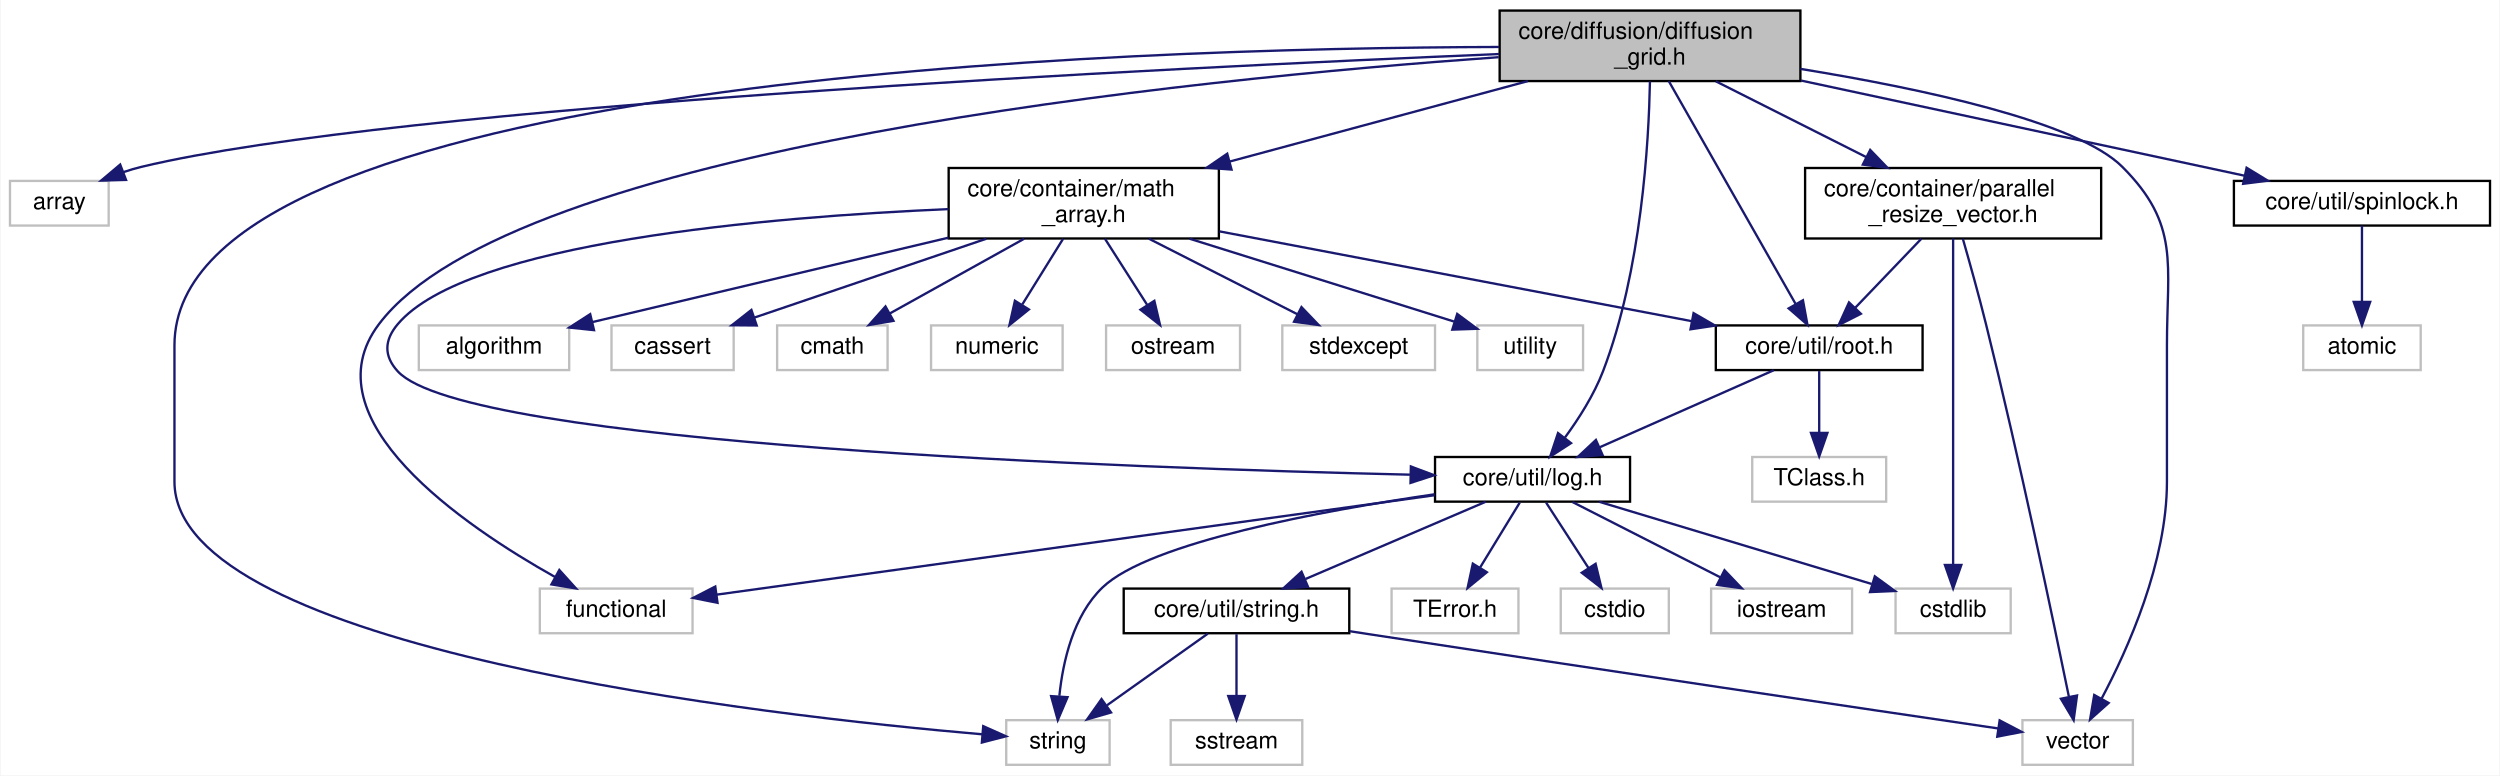
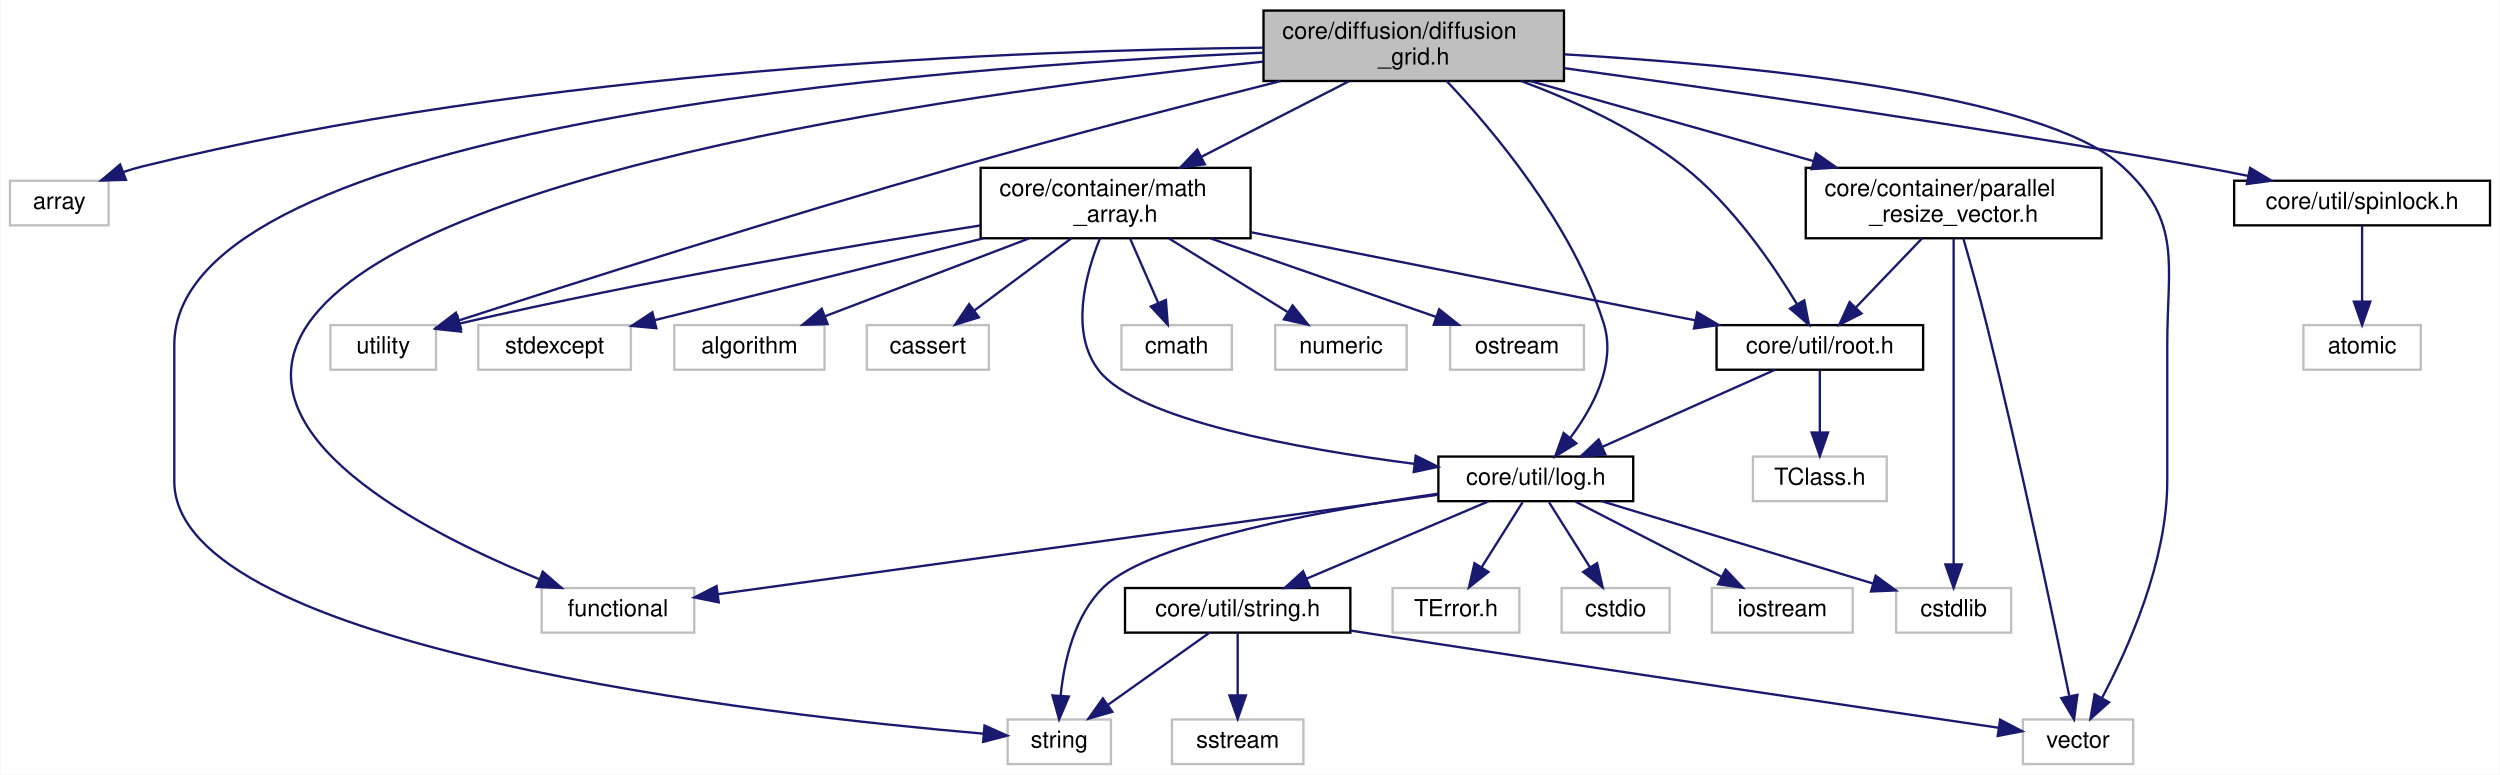
- <svg xmlns="http://www.w3.org/2000/svg" xmlns:xlink="http://www.w3.org/1999/xlink" width="1064pt" height="330pt" viewBox="0.00 0.00 1063.50 330.00">
+ <svg xmlns="http://www.w3.org/2000/svg" xmlns:xlink="http://www.w3.org/1999/xlink" width="1065pt" height="330pt" viewBox="0.00 0.00 1064.50 330.00">
  <g id="graph0" class="graph" transform="scale(1 1) rotate(0) translate(4 326)">
-     <polygon fill="white" stroke="transparent" points="-4,4 -4,-326 1059.5,-326 1059.5,4 -4,4" />
+     <polygon fill="white" stroke="transparent" points="-4,4 -4,-326 1060.5,-326 1060.5,4 -4,4" />
    <g id="node1" class="node">
      <g id="a_node1">
        <a xlink:title=" ">
-           <polygon fill="#bfbfbf" stroke="black" points="634,-291.5 634,-321.5 762,-321.5 762,-291.5 634,-291.5" />
-           <text text-anchor="start" x="642" y="-309.5" font-family="Helvetica,sans-Serif" font-size="10.00">core/diffusion/diffusion</text>
-           <text text-anchor="middle" x="698" y="-298.5" font-family="Helvetica,sans-Serif" font-size="10.00">_grid.h</text>
+           <polygon fill="#bfbfbf" stroke="black" points="534,-291.5 534,-321.5 662,-321.5 662,-291.5 534,-291.5" />
+           <text text-anchor="start" x="542" y="-309.5" font-family="Helvetica,sans-Serif" font-size="10.00">core/diffusion/diffusion</text>
+           <text text-anchor="middle" x="598" y="-298.5" font-family="Helvetica,sans-Serif" font-size="10.00">_grid.h</text>
        </a>
      </g>
    </g>
    <g id="node2" class="node">
      <g id="a_node2">
        <a xlink:title=" ">
          <polygon fill="white" stroke="#bfbfbf" points="0,-230 0,-249 42,-249 42,-230 0,-230" />
          <text text-anchor="middle" x="21" y="-237" font-family="Helvetica,sans-Serif" font-size="10.00">array</text>
        </a>
      </g>
    </g>
    <g id="edge1" class="edge">
-       <path fill="none" stroke="midnightblue" d="M633.83,-303.01C493.76,-297.16 164.44,-281.04 56,-255 53.48,-254.4 50.91,-253.63 48.36,-252.78" />
-       <polygon fill="midnightblue" stroke="midnightblue" points="49.39,-249.43 38.8,-249.14 46.9,-255.97 49.39,-249.43" />
+       <path fill="none" stroke="midnightblue" d="M533.97,-305.69C431.5,-304.63 225.02,-296.87 56,-255 53.49,-254.38 50.92,-253.6 48.37,-252.74" />
+       <polygon fill="midnightblue" stroke="midnightblue" points="49.41,-249.39 38.82,-249.09 46.91,-255.93 49.41,-249.39" />
    </g>
    <g id="node3" class="node">
      <g id="a_node3">
        <a xlink:title=" ">
-           <polygon fill="white" stroke="#bfbfbf" points="225.5,-56.5 225.5,-75.5 290.5,-75.5 290.5,-56.5 225.5,-56.5" />
-           <text text-anchor="middle" x="258" y="-63.5" font-family="Helvetica,sans-Serif" font-size="10.00">functional</text>
+           <polygon fill="white" stroke="#bfbfbf" points="226.5,-56.5 226.5,-75.5 291.5,-75.5 291.5,-56.5 226.5,-56.5" />
+           <text text-anchor="middle" x="259" y="-63.5" font-family="Helvetica,sans-Serif" font-size="10.00">functional</text>
        </a>
      </g>
    </g>
    <g id="edge2" class="edge">
-       <path fill="none" stroke="midnightblue" d="M633.62,-301.67C502.88,-292.37 213.87,-263.53 157,-188 126.52,-147.53 192.97,-102.3 232.08,-80.37" />
-       <polygon fill="midnightblue" stroke="midnightblue" points="233.79,-83.42 240.89,-75.56 230.44,-77.28 233.79,-83.42" />
+       <path fill="none" stroke="midnightblue" d="M533.89,-299.76C416.03,-287.66 172.78,-254.96 127,-188 94.83,-140.94 176.47,-99.22 225.38,-79.33" />
+       <polygon fill="midnightblue" stroke="midnightblue" points="226.97,-82.47 234.98,-75.54 224.39,-75.96 226.97,-82.47" />
    </g>
    <g id="node4" class="node">
      <g id="a_node4">
        <a xlink:title=" ">
-           <polygon fill="white" stroke="#bfbfbf" points="424,-0.5 424,-19.5 468,-19.5 468,-0.5 424,-0.5" />
-           <text text-anchor="middle" x="446" y="-7.5" font-family="Helvetica,sans-Serif" font-size="10.00">string</text>
+           <polygon fill="white" stroke="#bfbfbf" points="425,-0.5 425,-19.5 469,-19.5 469,-0.5 425,-0.5" />
+           <text text-anchor="middle" x="447" y="-7.5" font-family="Helvetica,sans-Serif" font-size="10.00">string</text>
        </a>
      </g>
    </g>
    <g id="edge3" class="edge">
-       <path fill="none" stroke="midnightblue" d="M633.74,-306.01C473.69,-305.57 70,-293.14 70,-179 70,-179 70,-179 70,-121 70,-49.61 322.87,-21.33 413.86,-13.47" />
-       <polygon fill="midnightblue" stroke="midnightblue" points="414.21,-16.95 423.88,-12.63 413.63,-9.98 414.21,-16.95" />
+       <path fill="none" stroke="midnightblue" d="M533.78,-303.54C393.07,-297.51 70,-273.38 70,-179 70,-179 70,-179 70,-121 70,-49.43 323.54,-21.27 414.78,-13.45" />
+       <polygon fill="midnightblue" stroke="midnightblue" points="415.15,-16.93 424.82,-12.62 414.57,-9.96 415.15,-16.93" />
    </g>
    <g id="node5" class="node">
      <g id="a_node5">
        <a xlink:title=" ">
-           <polygon fill="white" stroke="#bfbfbf" points="856.5,-0.5 856.5,-19.5 903.5,-19.5 903.5,-0.5 856.5,-0.5" />
-           <text text-anchor="middle" x="880" y="-7.5" font-family="Helvetica,sans-Serif" font-size="10.00">vector</text>
+           <polygon fill="white" stroke="#bfbfbf" points="136.5,-168.5 136.5,-187.5 181.5,-187.5 181.5,-168.5 136.5,-168.5" />
+           <text text-anchor="middle" x="159" y="-175.5" font-family="Helvetica,sans-Serif" font-size="10.00">utility</text>
        </a>
      </g>
    </g>
    <g id="edge4" class="edge">
-       <path fill="none" stroke="midnightblue" d="M762.01,-296.68C813.32,-288.34 879.8,-274.22 899,-255 923.61,-230.37 918,-213.82 918,-179 918,-179 918,-179 918,-121 918,-86.81 901.4,-49.76 890.14,-28.57" />
-       <polygon fill="midnightblue" stroke="midnightblue" points="893.18,-26.83 885.28,-19.77 887.05,-30.22 893.18,-26.83" />
+       <path fill="none" stroke="midnightblue" d="M541.36,-291.49C502.57,-281.71 450.02,-268.12 404,-255 327.19,-233.1 237.76,-204.59 191.09,-189.47" />
+       <polygon fill="midnightblue" stroke="midnightblue" points="192.12,-186.13 181.53,-186.37 189.96,-192.79 192.12,-186.13" />
    </g>
    <g id="node6" class="node">
      <g id="a_node6">
+         <a xlink:title=" ">
+           <polygon fill="white" stroke="#bfbfbf" points="857.5,-0.5 857.5,-19.5 904.5,-19.5 904.5,-0.5 857.5,-0.5" />
+           <text text-anchor="middle" x="881" y="-7.5" font-family="Helvetica,sans-Serif" font-size="10.00">vector</text>
+         </a>
+       </g>
+     </g>
+     <g id="edge5" class="edge">
+       <path fill="none" stroke="midnightblue" d="M662.34,-302.84C740.54,-298.26 866.27,-286.15 900,-255 925.58,-231.38 919,-213.82 919,-179 919,-179 919,-179 919,-121 919,-86.81 902.4,-49.76 891.14,-28.57" />
+       <polygon fill="midnightblue" stroke="midnightblue" points="894.18,-26.83 886.28,-19.77 888.05,-30.22 894.18,-26.83" />
+     </g>
+     <g id="node7" class="node">
+       <g id="a_node7">
        <a xlink:href="math__array_8h.html" target="_top" xlink:title=" ">
-           <polygon fill="white" stroke="black" points="399.5,-224.5 399.5,-254.5 514.5,-254.5 514.5,-224.5 399.5,-224.5" />
-           <text text-anchor="start" x="407.5" y="-242.5" font-family="Helvetica,sans-Serif" font-size="10.00">core/container/math</text>
-           <text text-anchor="middle" x="457" y="-231.5" font-family="Helvetica,sans-Serif" font-size="10.00">_array.h</text>
-         </a>
-       </g>
-     </g>
-     <g id="edge5" class="edge">
-       <path fill="none" stroke="midnightblue" d="M646,-291.48C608.75,-281.43 558.43,-267.86 519.07,-257.24" />
-       <polygon fill="midnightblue" stroke="midnightblue" points="519.89,-253.84 509.32,-254.61 518.06,-260.59 519.89,-253.84" />
+           <polygon fill="white" stroke="black" points="413.5,-224.5 413.5,-254.5 528.5,-254.5 528.5,-224.5 413.5,-224.5" />
+           <text text-anchor="start" x="421.5" y="-242.5" font-family="Helvetica,sans-Serif" font-size="10.00">core/container/math</text>
+           <text text-anchor="middle" x="471" y="-231.5" font-family="Helvetica,sans-Serif" font-size="10.00">_array.h</text>
+         </a>
+       </g>
+     </g>
+     <g id="edge6" class="edge">
+       <path fill="none" stroke="midnightblue" d="M570.44,-291.4C552.05,-281.98 527.67,-269.5 507.65,-259.26" />
+       <polygon fill="midnightblue" stroke="midnightblue" points="509,-256.02 498.5,-254.58 505.81,-262.25 509,-256.02" />
    </g>
    <g id="node14" class="node">
      <g id="a_node14">
        <a xlink:href="root_8h.html" target="_top" xlink:title=" ">
-           <polygon fill="white" stroke="black" points="726,-168.5 726,-187.5 814,-187.5 814,-168.5 726,-168.5" />
-           <text text-anchor="middle" x="770" y="-175.5" font-family="Helvetica,sans-Serif" font-size="10.00">core/util/root.h</text>
-         </a>
-       </g>
-     </g>
-     <g id="edge32" class="edge">
-       <path fill="none" stroke="midnightblue" d="M705.98,-291.48C719.17,-268.31 745.48,-222.07 759.93,-196.69" />
-       <polygon fill="midnightblue" stroke="midnightblue" points="763.09,-198.21 765,-187.79 757.01,-194.75 763.09,-198.21" />
+           <polygon fill="white" stroke="black" points="727,-168.5 727,-187.5 815,-187.5 815,-168.5 727,-168.5" />
+           <text text-anchor="middle" x="771" y="-175.5" font-family="Helvetica,sans-Serif" font-size="10.00">core/util/root.h</text>
+         </a>
+       </g>
+     </g>
+     <g id="edge33" class="edge">
+       <path fill="none" stroke="midnightblue" d="M643.75,-291.48C666.1,-283.18 692.52,-271.11 713,-255 733.72,-238.71 751.06,-213.38 761.23,-196.49" />
+       <polygon fill="midnightblue" stroke="midnightblue" points="764.37,-198.07 766.37,-187.66 758.31,-194.55 764.37,-198.07" />
    </g>
    <g id="node16" class="node">
      <g id="a_node16">
        <a xlink:href="log_8h.html" target="_top" xlink:title=" ">
-           <polygon fill="white" stroke="black" points="606.5,-112.5 606.5,-131.5 689.5,-131.5 689.5,-112.5 606.5,-112.5" />
-           <text text-anchor="middle" x="648" y="-119.5" font-family="Helvetica,sans-Serif" font-size="10.00">core/util/log.h</text>
-         </a>
-       </g>
-     </g>
-     <g id="edge31" class="edge">
-       <path fill="none" stroke="midnightblue" d="M697.97,-291.33C697.48,-265.81 694.41,-210.79 678,-168 674.14,-157.94 667.71,-147.85 661.79,-139.78" />
-       <polygon fill="midnightblue" stroke="midnightblue" points="664.38,-137.41 655.49,-131.65 658.84,-141.69 664.38,-137.41" />
+           <polygon fill="white" stroke="black" points="608.5,-112.5 608.5,-131.5 691.5,-131.5 691.5,-112.5 608.5,-112.5" />
+           <text text-anchor="middle" x="650" y="-119.5" font-family="Helvetica,sans-Serif" font-size="10.00">core/util/log.h</text>
+         </a>
+       </g>
+     </g>
+     <g id="edge32" class="edge">
+       <path fill="none" stroke="midnightblue" d="M612,-291.5C631.47,-270.92 665.82,-230.35 679,-188 684.31,-170.94 674.37,-152.41 664.71,-139.51" />
+       <polygon fill="midnightblue" stroke="midnightblue" points="667.28,-137.13 658.26,-131.58 661.85,-141.54 667.28,-137.13" />
    </g>
    <g id="node23" class="node">
      <g id="a_node23">
        <a xlink:href="parallel__resize__vector_8h.html" target="_top" xlink:title=" ">
-           <polygon fill="white" stroke="black" points="764,-224.5 764,-254.5 890,-254.5 890,-224.5 764,-224.5" />
-           <text text-anchor="start" x="772" y="-242.5" font-family="Helvetica,sans-Serif" font-size="10.00">core/container/parallel</text>
-           <text text-anchor="middle" x="827" y="-231.5" font-family="Helvetica,sans-Serif" font-size="10.00">_resize_vector.h</text>
-         </a>
-       </g>
-     </g>
-     <g id="edge27" class="edge">
-       <path fill="none" stroke="midnightblue" d="M725.99,-291.4C744.75,-281.94 769.67,-269.39 790.05,-259.12" />
-       <polygon fill="midnightblue" stroke="midnightblue" points="791.71,-262.2 799.06,-254.58 788.56,-255.95 791.71,-262.2" />
+           <polygon fill="white" stroke="black" points="765,-224.5 765,-254.5 891,-254.5 891,-224.5 765,-224.5" />
+           <text text-anchor="start" x="773" y="-242.5" font-family="Helvetica,sans-Serif" font-size="10.00">core/container/parallel</text>
+           <text text-anchor="middle" x="828" y="-231.5" font-family="Helvetica,sans-Serif" font-size="10.00">_resize_vector.h</text>
+         </a>
+       </g>
+     </g>
+     <g id="edge28" class="edge">
+       <path fill="none" stroke="midnightblue" d="M647.62,-291.48C683.02,-281.47 730.79,-267.97 768.28,-257.38" />
+       <polygon fill="midnightblue" stroke="midnightblue" points="769.4,-260.7 778.07,-254.61 767.49,-253.96 769.4,-260.7" />
    </g>
    <g id="node24" class="node">
      <g id="a_node24">
        <a xlink:href="spinlock_8h.html" target="_top" xlink:title=" ">
-           <polygon fill="white" stroke="black" points="946.5,-230 946.5,-249 1055.5,-249 1055.5,-230 946.5,-230" />
-           <text text-anchor="middle" x="1001" y="-237" font-family="Helvetica,sans-Serif" font-size="10.00">core/util/spinlock.h</text>
-         </a>
-       </g>
-     </g>
-     <g id="edge33" class="edge">
-       <path fill="none" stroke="midnightblue" d="M762.26,-291.72C818.61,-279.63 899.38,-262.3 951.02,-251.22" />
-       <polygon fill="midnightblue" stroke="midnightblue" points="951.9,-254.61 960.94,-249.09 950.43,-247.77 951.9,-254.61" />
-     </g>
-     <g id="node7" class="node">
-       <g id="a_node7">
-         <a xlink:title=" ">
-           <polygon fill="white" stroke="#bfbfbf" points="174,-168.5 174,-187.5 238,-187.5 238,-168.5 174,-168.5" />
-           <text text-anchor="middle" x="206" y="-175.5" font-family="Helvetica,sans-Serif" font-size="10.00">algorithm</text>
-         </a>
-       </g>
-     </g>
-     <g id="edge6" class="edge">
-       <path fill="none" stroke="midnightblue" d="M399.42,-224.85C353.15,-213.88 289.27,-198.74 247.8,-188.91" />
-       <polygon fill="midnightblue" stroke="midnightblue" points="248.56,-185.49 238.02,-186.59 246.94,-192.3 248.56,-185.49" />
+           <polygon fill="white" stroke="black" points="947.5,-230 947.5,-249 1056.5,-249 1056.5,-230 947.5,-230" />
+           <text text-anchor="middle" x="1002" y="-237" font-family="Helvetica,sans-Serif" font-size="10.00">core/util/spinlock.h</text>
+         </a>
+       </g>
+     </g>
+     <g id="edge34" class="edge">
+       <path fill="none" stroke="midnightblue" d="M662.09,-296.96C729.65,-287.69 839.08,-271.93 933,-255 939.64,-253.8 946.61,-252.45 953.47,-251.06" />
+       <polygon fill="midnightblue" stroke="midnightblue" points="954.3,-254.47 963.39,-249.02 952.89,-247.61 954.3,-254.47" />
+     </g>
+     <g id="edge13" class="edge">
+       <path fill="none" stroke="midnightblue" d="M413.32,-229.95C358.49,-221.41 273.57,-207.12 191.59,-188.19" />
+       <polygon fill="midnightblue" stroke="midnightblue" points="192.15,-184.73 181.61,-185.86 190.56,-191.55 192.15,-184.73" />
    </g>
    <g id="node8" class="node">
      <g id="a_node8">
        <a xlink:title=" ">
-           <polygon fill="white" stroke="#bfbfbf" points="256,-168.5 256,-187.5 308,-187.5 308,-168.5 256,-168.5" />
-           <text text-anchor="middle" x="282" y="-175.5" font-family="Helvetica,sans-Serif" font-size="10.00">cassert</text>
+           <polygon fill="white" stroke="#bfbfbf" points="283,-168.5 283,-187.5 347,-187.5 347,-168.5 283,-168.5" />
+           <text text-anchor="middle" x="315" y="-175.5" font-family="Helvetica,sans-Serif" font-size="10.00">algorithm</text>
        </a>
      </g>
    </g>
    <g id="edge7" class="edge">
-       <path fill="none" stroke="midnightblue" d="M415.53,-224.4C385.42,-214.16 345.15,-200.47 316.73,-190.81" />
-       <polygon fill="midnightblue" stroke="midnightblue" points="317.8,-187.48 307.21,-187.57 315.55,-194.1 317.8,-187.48" />
+       <path fill="none" stroke="midnightblue" d="M434.03,-224.4C407.62,-214.33 372.44,-200.91 347.19,-191.28" />
+       <polygon fill="midnightblue" stroke="midnightblue" points="348.29,-187.95 337.7,-187.66 345.8,-194.49 348.29,-187.95" />
    </g>
    <g id="node9" class="node">
      <g id="a_node9">
        <a xlink:title=" ">
-           <polygon fill="white" stroke="#bfbfbf" points="326.5,-168.5 326.5,-187.5 373.5,-187.5 373.5,-168.5 326.5,-168.5" />
-           <text text-anchor="middle" x="350" y="-175.5" font-family="Helvetica,sans-Serif" font-size="10.00">cmath</text>
+           <polygon fill="white" stroke="#bfbfbf" points="365,-168.5 365,-187.5 417,-187.5 417,-168.5 365,-168.5" />
+           <text text-anchor="middle" x="391" y="-175.5" font-family="Helvetica,sans-Serif" font-size="10.00">cassert</text>
        </a>
      </g>
    </g>
    <g id="edge8" class="edge">
-       <path fill="none" stroke="midnightblue" d="M431.64,-224.4C414.33,-214.77 391.52,-202.09 374.42,-192.58" />
-       <polygon fill="midnightblue" stroke="midnightblue" points="376.01,-189.46 365.57,-187.66 372.61,-195.58 376.01,-189.46" />
+       <path fill="none" stroke="midnightblue" d="M452.04,-224.4C439.58,-215.13 423.3,-203.03 410.69,-193.65" />
+       <polygon fill="midnightblue" stroke="midnightblue" points="412.75,-190.82 402.64,-187.66 408.58,-196.43 412.75,-190.82" />
    </g>
    <g id="node10" class="node">
      <g id="a_node10">
        <a xlink:title=" ">
-           <polygon fill="white" stroke="#bfbfbf" points="392,-168.5 392,-187.5 448,-187.5 448,-168.5 392,-168.5" />
-           <text text-anchor="middle" x="420" y="-175.5" font-family="Helvetica,sans-Serif" font-size="10.00">numeric</text>
+           <polygon fill="white" stroke="#bfbfbf" points="473.5,-168.5 473.5,-187.5 520.5,-187.5 520.5,-168.5 473.5,-168.5" />
+           <text text-anchor="middle" x="497" y="-175.5" font-family="Helvetica,sans-Serif" font-size="10.00">cmath</text>
        </a>
      </g>
    </g>
    <g id="edge9" class="edge">
-       <path fill="none" stroke="midnightblue" d="M448.23,-224.4C443.02,-216.02 436.37,-205.33 430.83,-196.42" />
-       <polygon fill="midnightblue" stroke="midnightblue" points="433.64,-194.3 425.38,-187.66 427.69,-198 433.64,-194.3" />
+       <path fill="none" stroke="midnightblue" d="M477.16,-224.4C480.74,-216.2 485.3,-205.78 489.14,-196.99" />
+       <polygon fill="midnightblue" stroke="midnightblue" points="492.42,-198.22 493.22,-187.66 486.01,-195.42 492.42,-198.22" />
    </g>
    <g id="node11" class="node">
      <g id="a_node11">
        <a xlink:title=" ">
-           <polygon fill="white" stroke="#bfbfbf" points="466.5,-168.5 466.5,-187.5 523.5,-187.5 523.5,-168.5 466.5,-168.5" />
-           <text text-anchor="middle" x="495" y="-175.5" font-family="Helvetica,sans-Serif" font-size="10.00">ostream</text>
+           <polygon fill="white" stroke="#bfbfbf" points="539,-168.5 539,-187.5 595,-187.5 595,-168.5 539,-168.5" />
+           <text text-anchor="middle" x="567" y="-175.5" font-family="Helvetica,sans-Serif" font-size="10.00">numeric</text>
        </a>
      </g>
    </g>
    <g id="edge10" class="edge">
-       <path fill="none" stroke="midnightblue" d="M466.01,-224.4C471.41,-215.93 478.33,-205.1 484.05,-196.14" />
-       <polygon fill="midnightblue" stroke="midnightblue" points="487.04,-197.97 489.47,-187.66 481.14,-194.2 487.04,-197.97" />
+       <path fill="none" stroke="midnightblue" d="M493.75,-224.4C508.99,-214.95 528.99,-202.56 544.24,-193.11" />
+       <polygon fill="midnightblue" stroke="midnightblue" points="546.38,-195.9 553.03,-187.66 542.69,-189.95 546.38,-195.9" />
    </g>
    <g id="node12" class="node">
      <g id="a_node12">
        <a xlink:title=" ">
-           <polygon fill="white" stroke="#bfbfbf" points="541.5,-168.5 541.5,-187.5 606.5,-187.5 606.5,-168.5 541.5,-168.5" />
-           <text text-anchor="middle" x="574" y="-175.5" font-family="Helvetica,sans-Serif" font-size="10.00">stdexcept</text>
+           <polygon fill="white" stroke="#bfbfbf" points="613.5,-168.5 613.5,-187.5 670.5,-187.5 670.5,-168.5 613.5,-168.5" />
+           <text text-anchor="middle" x="642" y="-175.5" font-family="Helvetica,sans-Serif" font-size="10.00">ostream</text>
        </a>
      </g>
    </g>
    <g id="edge11" class="edge">
-       <path fill="none" stroke="midnightblue" d="M484.73,-224.4C503.83,-214.68 529.06,-201.86 547.82,-192.31" />
-       <polygon fill="midnightblue" stroke="midnightblue" points="549.65,-195.31 556.98,-187.66 546.48,-189.07 549.65,-195.31" />
+       <path fill="none" stroke="midnightblue" d="M511.52,-224.4C540.73,-214.24 579.72,-200.67 607.45,-191.02" />
+       <polygon fill="midnightblue" stroke="midnightblue" points="608.82,-194.25 617.12,-187.66 606.52,-187.64 608.82,-194.25" />
    </g>
    <g id="node13" class="node">
      <g id="a_node13">
        <a xlink:title=" ">
-           <polygon fill="white" stroke="#bfbfbf" points="624.5,-168.5 624.5,-187.5 669.5,-187.5 669.5,-168.5 624.5,-168.5" />
-           <text text-anchor="middle" x="647" y="-175.5" font-family="Helvetica,sans-Serif" font-size="10.00">utility</text>
+           <polygon fill="white" stroke="#bfbfbf" points="199.5,-168.5 199.5,-187.5 264.5,-187.5 264.5,-168.5 199.5,-168.5" />
+           <text text-anchor="middle" x="232" y="-175.5" font-family="Helvetica,sans-Serif" font-size="10.00">stdexcept</text>
        </a>
      </g>
    </g>
    <g id="edge12" class="edge">
-       <path fill="none" stroke="midnightblue" d="M502.03,-224.4C536.63,-213.56 583.61,-198.85 614.58,-189.15" />
-       <polygon fill="midnightblue" stroke="midnightblue" points="615.94,-192.39 624.44,-186.07 613.85,-185.71 615.94,-192.39" />
-     </g>
-     <g id="edge13" class="edge">
-       <path fill="none" stroke="midnightblue" d="M514.77,-227.52C572.14,-216.61 659.43,-200.02 715.59,-189.34" />
-       <polygon fill="midnightblue" stroke="midnightblue" points="716.53,-192.73 725.7,-187.42 715.23,-185.85 716.53,-192.73" />
-     </g>
-     <g id="edge26" class="edge">
-       <path fill="none" stroke="midnightblue" d="M399.44,-237.01C323.05,-233.67 194.37,-222.88 165,-188 159.28,-181.2 159.01,-174.57 165,-168 193.6,-136.62 476.86,-126.75 595.82,-123.98" />
-       <polygon fill="midnightblue" stroke="midnightblue" points="596.22,-127.47 606.13,-123.75 596.06,-120.47 596.22,-127.47" />
+       <path fill="none" stroke="midnightblue" d="M414.66,-224.47C371.84,-213.81 313.84,-199.37 274.78,-189.65" />
+       <polygon fill="midnightblue" stroke="midnightblue" points="275.34,-186.18 264.79,-187.16 273.65,-192.98 275.34,-186.18" />
+     </g>
+     <g id="edge14" class="edge">
+       <path fill="none" stroke="midnightblue" d="M528.84,-227.03C583.55,-216.18 664.95,-200.03 718.01,-189.51" />
+       <polygon fill="midnightblue" stroke="midnightblue" points="718.77,-192.93 727.9,-187.55 717.41,-186.06 718.77,-192.93" />
+     </g>
+     <g id="edge27" class="edge">
+       <path fill="none" stroke="midnightblue" d="M464.33,-224.44C458.07,-208.93 451.37,-184.05 464,-168 480.45,-147.1 549.08,-134.74 598.18,-128.41" />
+       <polygon fill="midnightblue" stroke="midnightblue" points="598.85,-131.86 608.34,-127.15 597.99,-124.91 598.85,-131.86" />
    </g>
    <g id="node15" class="node">
      <g id="a_node15">
        <a xlink:title=" ">
-           <polygon fill="white" stroke="#bfbfbf" points="741.5,-112.5 741.5,-131.5 798.5,-131.5 798.5,-112.5 741.5,-112.5" />
-           <text text-anchor="middle" x="770" y="-119.5" font-family="Helvetica,sans-Serif" font-size="10.00">TClass.h</text>
-         </a>
-       </g>
-     </g>
-     <g id="edge14" class="edge">
-       <path fill="none" stroke="midnightblue" d="M770,-168.08C770,-161.01 770,-150.86 770,-141.99" />
-       <polygon fill="midnightblue" stroke="midnightblue" points="773.5,-141.75 770,-131.75 766.5,-141.75 773.5,-141.75" />
+           <polygon fill="white" stroke="#bfbfbf" points="742.5,-112.5 742.5,-131.5 799.5,-131.5 799.5,-112.5 742.5,-112.5" />
+           <text text-anchor="middle" x="771" y="-119.5" font-family="Helvetica,sans-Serif" font-size="10.00">TClass.h</text>
+         </a>
+       </g>
    </g>
    <g id="edge15" class="edge">
-       <path fill="none" stroke="midnightblue" d="M750.67,-168.44C730.68,-159.6 699.26,-145.69 676.44,-135.59" />
-       <polygon fill="midnightblue" stroke="midnightblue" points="677.8,-132.36 667.24,-131.52 674.97,-138.76 677.8,-132.36" />
-     </g>
-     <g id="edge19" class="edge">
-       <path fill="none" stroke="midnightblue" d="M606.26,-115.22C531.66,-104.89 376.21,-83.37 300.83,-72.93" />
-       <polygon fill="midnightblue" stroke="midnightblue" points="301.13,-69.44 290.74,-71.53 300.17,-76.37 301.13,-69.44" />
-     </g>
-     <g id="edge21" class="edge">
-       <path fill="none" stroke="midnightblue" d="M606.3,-115.63C558.76,-108.69 485.03,-95.18 465,-76 452.54,-64.07 448.12,-44.45 446.62,-29.89" />
-       <polygon fill="midnightblue" stroke="midnightblue" points="450.09,-29.28 445.94,-19.53 443.1,-29.74 450.09,-29.28" />
+       <path fill="none" stroke="midnightblue" d="M771,-168.08C771,-161.01 771,-150.86 771,-141.99" />
+       <polygon fill="midnightblue" stroke="midnightblue" points="774.5,-141.75 771,-131.75 767.5,-141.75 774.5,-141.75" />
+     </g>
+     <g id="edge16" class="edge">
+       <path fill="none" stroke="midnightblue" d="M751.83,-168.44C732.09,-159.64 701.11,-145.81 678.51,-135.72" />
+       <polygon fill="midnightblue" stroke="midnightblue" points="679.64,-132.4 669.08,-131.52 676.79,-138.79 679.64,-132.4" />
+     </g>
+     <g id="edge20" class="edge">
+       <path fill="none" stroke="midnightblue" d="M608.16,-115.22C533.27,-104.88 377.13,-83.31 301.66,-72.89" />
+       <polygon fill="midnightblue" stroke="midnightblue" points="301.94,-69.4 291.56,-71.5 300.99,-76.33 301.94,-69.4" />
+     </g>
+     <g id="edge22" class="edge">
+       <path fill="none" stroke="midnightblue" d="M608.5,-115.72C560.71,-108.83 486.2,-95.32 466,-76 453.53,-64.07 449.11,-44.46 447.61,-29.89" />
+       <polygon fill="midnightblue" stroke="midnightblue" points="451.08,-29.28 446.94,-19.53 444.1,-29.74 451.08,-29.28" />
    </g>
    <g id="node17" class="node">
      <g id="a_node17">
        <a xlink:title=" ">
-           <polygon fill="white" stroke="#bfbfbf" points="588,-56.5 588,-75.5 642,-75.5 642,-56.5 588,-56.5" />
-           <text text-anchor="middle" x="615" y="-63.5" font-family="Helvetica,sans-Serif" font-size="10.00">TError.h</text>
-         </a>
-       </g>
-     </g>
-     <g id="edge16" class="edge">
-       <path fill="none" stroke="midnightblue" d="M642.55,-112.08C637.99,-104.61 631.33,-93.72 625.71,-84.52" />
-       <polygon fill="midnightblue" stroke="midnightblue" points="628.55,-82.46 620.35,-75.75 622.58,-86.11 628.55,-82.46" />
+           <polygon fill="white" stroke="#bfbfbf" points="589,-56.5 589,-75.5 643,-75.5 643,-56.5 589,-56.5" />
+           <text text-anchor="middle" x="616" y="-63.5" font-family="Helvetica,sans-Serif" font-size="10.00">TError.h</text>
+         </a>
+       </g>
+     </g>
+     <g id="edge17" class="edge">
+       <path fill="none" stroke="midnightblue" d="M644.39,-112.08C639.63,-104.53 632.68,-93.49 626.85,-84.23" />
+       <polygon fill="midnightblue" stroke="midnightblue" points="629.8,-82.35 621.51,-75.75 623.88,-86.08 629.8,-82.35" />
    </g>
    <g id="node18" class="node">
      <g id="a_node18">
        <a xlink:title=" ">
-           <polygon fill="white" stroke="#bfbfbf" points="660,-56.5 660,-75.5 706,-75.5 706,-56.5 660,-56.5" />
-           <text text-anchor="middle" x="683" y="-63.5" font-family="Helvetica,sans-Serif" font-size="10.00">cstdio</text>
-         </a>
-       </g>
-     </g>
-     <g id="edge17" class="edge">
-       <path fill="none" stroke="midnightblue" d="M653.78,-112.08C658.67,-104.53 665.83,-93.49 671.83,-84.23" />
-       <polygon fill="midnightblue" stroke="midnightblue" points="674.83,-86.05 677.33,-75.75 668.95,-82.24 674.83,-86.05" />
+           <polygon fill="white" stroke="#bfbfbf" points="661,-56.5 661,-75.5 707,-75.5 707,-56.5 661,-56.5" />
+           <text text-anchor="middle" x="684" y="-63.5" font-family="Helvetica,sans-Serif" font-size="10.00">cstdio</text>
+         </a>
+       </g>
+     </g>
+     <g id="edge18" class="edge">
+       <path fill="none" stroke="midnightblue" d="M655.61,-112.08C660.37,-104.53 667.32,-93.49 673.15,-84.23" />
+       <polygon fill="midnightblue" stroke="midnightblue" points="676.12,-86.08 678.49,-75.75 670.2,-82.35 676.12,-86.08" />
    </g>
    <g id="node19" class="node">
      <g id="a_node19">
        <a xlink:title=" ">
-           <polygon fill="white" stroke="#bfbfbf" points="802.5,-56.5 802.5,-75.5 851.5,-75.5 851.5,-56.5 802.5,-56.5" />
-           <text text-anchor="middle" x="827" y="-63.5" font-family="Helvetica,sans-Serif" font-size="10.00">cstdlib</text>
-         </a>
-       </g>
-     </g>
-     <g id="edge18" class="edge">
-       <path fill="none" stroke="midnightblue" d="M676.36,-112.44C707.81,-102.96 758.55,-87.65 792.33,-77.46" />
-       <polygon fill="midnightblue" stroke="midnightblue" points="793.67,-80.71 802.23,-74.47 791.64,-74.01 793.67,-80.71" />
+           <polygon fill="white" stroke="#bfbfbf" points="803.5,-56.5 803.5,-75.5 852.5,-75.5 852.5,-56.5 803.5,-56.5" />
+           <text text-anchor="middle" x="828" y="-63.5" font-family="Helvetica,sans-Serif" font-size="10.00">cstdlib</text>
+         </a>
+       </g>
+     </g>
+     <g id="edge19" class="edge">
+       <path fill="none" stroke="midnightblue" d="M678.2,-112.44C709.48,-102.96 759.93,-87.65 793.52,-77.46" />
+       <polygon fill="midnightblue" stroke="midnightblue" points="794.81,-80.73 803.37,-74.47 792.78,-74.03 794.81,-80.73" />
    </g>
    <g id="node20" class="node">
      <g id="a_node20">
        <a xlink:title=" ">
-           <polygon fill="white" stroke="#bfbfbf" points="724,-56.5 724,-75.5 784,-75.5 784,-56.5 724,-56.5" />
-           <text text-anchor="middle" x="754" y="-63.5" font-family="Helvetica,sans-Serif" font-size="10.00">iostream</text>
-         </a>
-       </g>
-     </g>
-     <g id="edge20" class="edge">
-       <path fill="none" stroke="midnightblue" d="M665.03,-112.32C682.03,-103.66 708.38,-90.24 727.99,-80.25" />
-       <polygon fill="midnightblue" stroke="midnightblue" points="729.69,-83.31 737.01,-75.65 726.51,-77.08 729.69,-83.31" />
+           <polygon fill="white" stroke="#bfbfbf" points="725,-56.5 725,-75.5 785,-75.5 785,-56.5 725,-56.5" />
+           <text text-anchor="middle" x="755" y="-63.5" font-family="Helvetica,sans-Serif" font-size="10.00">iostream</text>
+         </a>
+       </g>
+     </g>
+     <g id="edge21" class="edge">
+       <path fill="none" stroke="midnightblue" d="M666.87,-112.32C683.71,-103.66 709.81,-90.24 729.24,-80.25" />
+       <polygon fill="midnightblue" stroke="midnightblue" points="730.88,-83.34 738.17,-75.65 727.68,-77.12 730.88,-83.34" />
    </g>
    <g id="node21" class="node">
      <g id="a_node21">
        <a xlink:href="string_8h.html" target="_top" xlink:title=" ">
-           <polygon fill="white" stroke="black" points="474,-56.5 474,-75.5 570,-75.5 570,-56.5 474,-56.5" />
-           <text text-anchor="middle" x="522" y="-63.5" font-family="Helvetica,sans-Serif" font-size="10.00">core/util/string.h</text>
-         </a>
-       </g>
-     </g>
-     <g id="edge22" class="edge">
-       <path fill="none" stroke="midnightblue" d="M628.03,-112.44C607.39,-103.6 574.94,-89.69 551.37,-79.59" />
-       <polygon fill="midnightblue" stroke="midnightblue" points="552.44,-76.24 541.87,-75.52 549.68,-82.67 552.44,-76.24" />
-     </g>
-     <g id="edge24" class="edge">
-       <path fill="none" stroke="midnightblue" d="M509.79,-56.32C498.22,-48.11 480.62,-35.6 466.84,-25.81" />
-       <polygon fill="midnightblue" stroke="midnightblue" points="468.61,-22.77 458.43,-19.83 464.56,-28.48 468.61,-22.77" />
+           <polygon fill="white" stroke="black" points="475,-56.5 475,-75.5 571,-75.5 571,-56.5 475,-56.5" />
+           <text text-anchor="middle" x="523" y="-63.5" font-family="Helvetica,sans-Serif" font-size="10.00">core/util/string.h</text>
+         </a>
+       </g>
+     </g>
+     <g id="edge23" class="edge">
+       <path fill="none" stroke="midnightblue" d="M629.88,-112.44C608.98,-103.56 576.07,-89.56 552.28,-79.45" />
+       <polygon fill="midnightblue" stroke="midnightblue" points="553.6,-76.21 543.03,-75.52 550.86,-82.65 553.6,-76.21" />
    </g>
    <g id="edge25" class="edge">
-       <path fill="none" stroke="midnightblue" d="M570.2,-57.36C573.18,-56.9 576.13,-56.44 579,-56 675.9,-41.11 790.45,-24.16 846.17,-15.97" />
-       <polygon fill="midnightblue" stroke="midnightblue" points="846.8,-19.41 856.19,-14.49 845.78,-12.48 846.8,-19.41" />
+       <path fill="none" stroke="midnightblue" d="M510.79,-56.32C499.22,-48.11 481.62,-35.6 467.84,-25.81" />
+       <polygon fill="midnightblue" stroke="midnightblue" points="469.61,-22.77 459.43,-19.83 465.56,-28.48 469.61,-22.77" />
+     </g>
+     <g id="edge26" class="edge">
+       <path fill="none" stroke="midnightblue" d="M571.2,-57.36C574.18,-56.9 577.13,-56.44 580,-56 676.9,-41.11 791.45,-24.16 847.17,-15.97" />
+       <polygon fill="midnightblue" stroke="midnightblue" points="847.8,-19.41 857.19,-14.49 846.78,-12.48 847.8,-19.41" />
    </g>
    <g id="node22" class="node">
      <g id="a_node22">
        <a xlink:title=" ">
-           <polygon fill="white" stroke="#bfbfbf" points="494,-0.5 494,-19.5 550,-19.5 550,-0.5 494,-0.5" />
-           <text text-anchor="middle" x="522" y="-7.5" font-family="Helvetica,sans-Serif" font-size="10.00">sstream</text>
-         </a>
-       </g>
-     </g>
-     <g id="edge23" class="edge">
-       <path fill="none" stroke="midnightblue" d="M522,-56.08C522,-49.01 522,-38.86 522,-29.99" />
-       <polygon fill="midnightblue" stroke="midnightblue" points="525.5,-29.75 522,-19.75 518.5,-29.75 525.5,-29.75" />
+           <polygon fill="white" stroke="#bfbfbf" points="495,-0.5 495,-19.5 551,-19.5 551,-0.5 495,-0.5" />
+           <text text-anchor="middle" x="523" y="-7.5" font-family="Helvetica,sans-Serif" font-size="10.00">sstream</text>
+         </a>
+       </g>
+     </g>
+     <g id="edge24" class="edge">
+       <path fill="none" stroke="midnightblue" d="M523,-56.08C523,-49.01 523,-38.86 523,-29.99" />
+       <polygon fill="midnightblue" stroke="midnightblue" points="526.5,-29.75 523,-19.75 519.5,-29.75 526.5,-29.75" />
+     </g>
+     <g id="edge30" class="edge">
+       <path fill="none" stroke="midnightblue" d="M832.13,-224.4C835.03,-214.31 838.93,-200.36 842,-188 856.27,-130.61 870.6,-62.1 877.22,-29.72" />
+       <polygon fill="midnightblue" stroke="midnightblue" points="880.73,-30.01 879.29,-19.51 873.87,-28.61 880.73,-30.01" />
+     </g>
+     <g id="edge31" class="edge">
+       <path fill="none" stroke="midnightblue" d="M814.49,-224.4C806.04,-215.58 795.12,-204.18 786.34,-195.02" />
+       <polygon fill="midnightblue" stroke="midnightblue" points="788.74,-192.46 779.29,-187.66 783.68,-197.3 788.74,-192.46" />
    </g>
    <g id="edge29" class="edge">
-       <path fill="none" stroke="midnightblue" d="M831.13,-224.4C834.03,-214.31 837.93,-200.36 841,-188 855.27,-130.61 869.6,-62.1 876.22,-29.72" />
-       <polygon fill="midnightblue" stroke="midnightblue" points="879.73,-30.01 878.29,-19.51 872.87,-28.61 879.73,-30.01" />
-     </g>
-     <g id="edge30" class="edge">
-       <path fill="none" stroke="midnightblue" d="M813.49,-224.4C805.04,-215.58 794.12,-204.18 785.34,-195.02" />
-       <polygon fill="midnightblue" stroke="midnightblue" points="787.74,-192.46 778.29,-187.66 782.68,-197.3 787.74,-192.46" />
-     </g>
-     <g id="edge28" class="edge">
-       <path fill="none" stroke="midnightblue" d="M827,-224.47C827,-193.7 827,-120.33 827,-85.7" />
-       <polygon fill="midnightblue" stroke="midnightblue" points="830.5,-85.56 827,-75.56 823.5,-85.56 830.5,-85.56" />
+       <path fill="none" stroke="midnightblue" d="M828,-224.47C828,-193.7 828,-120.33 828,-85.7" />
+       <polygon fill="midnightblue" stroke="midnightblue" points="831.5,-85.56 828,-75.56 824.5,-85.56 831.5,-85.56" />
    </g>
    <g id="node25" class="node">
      <g id="a_node25">
        <a xlink:title=" ">
-           <polygon fill="white" stroke="#bfbfbf" points="976,-168.5 976,-187.5 1026,-187.5 1026,-168.5 976,-168.5" />
-           <text text-anchor="middle" x="1001" y="-175.5" font-family="Helvetica,sans-Serif" font-size="10.00">atomic</text>
-         </a>
-       </g>
-     </g>
-     <g id="edge34" class="edge">
-       <path fill="none" stroke="midnightblue" d="M1001,-229.98C1001,-221.58 1001,-208.48 1001,-197.66" />
-       <polygon fill="midnightblue" stroke="midnightblue" points="1004.5,-197.51 1001,-187.51 997.5,-197.51 1004.5,-197.51" />
+           <polygon fill="white" stroke="#bfbfbf" points="977,-168.5 977,-187.5 1027,-187.5 1027,-168.5 977,-168.5" />
+           <text text-anchor="middle" x="1002" y="-175.5" font-family="Helvetica,sans-Serif" font-size="10.00">atomic</text>
+         </a>
+       </g>
+     </g>
+     <g id="edge35" class="edge">
+       <path fill="none" stroke="midnightblue" d="M1002,-229.98C1002,-221.58 1002,-208.48 1002,-197.66" />
+       <polygon fill="midnightblue" stroke="midnightblue" points="1005.5,-197.51 1002,-187.51 998.5,-197.51 1005.5,-197.51" />
    </g>
  </g>
</svg>
